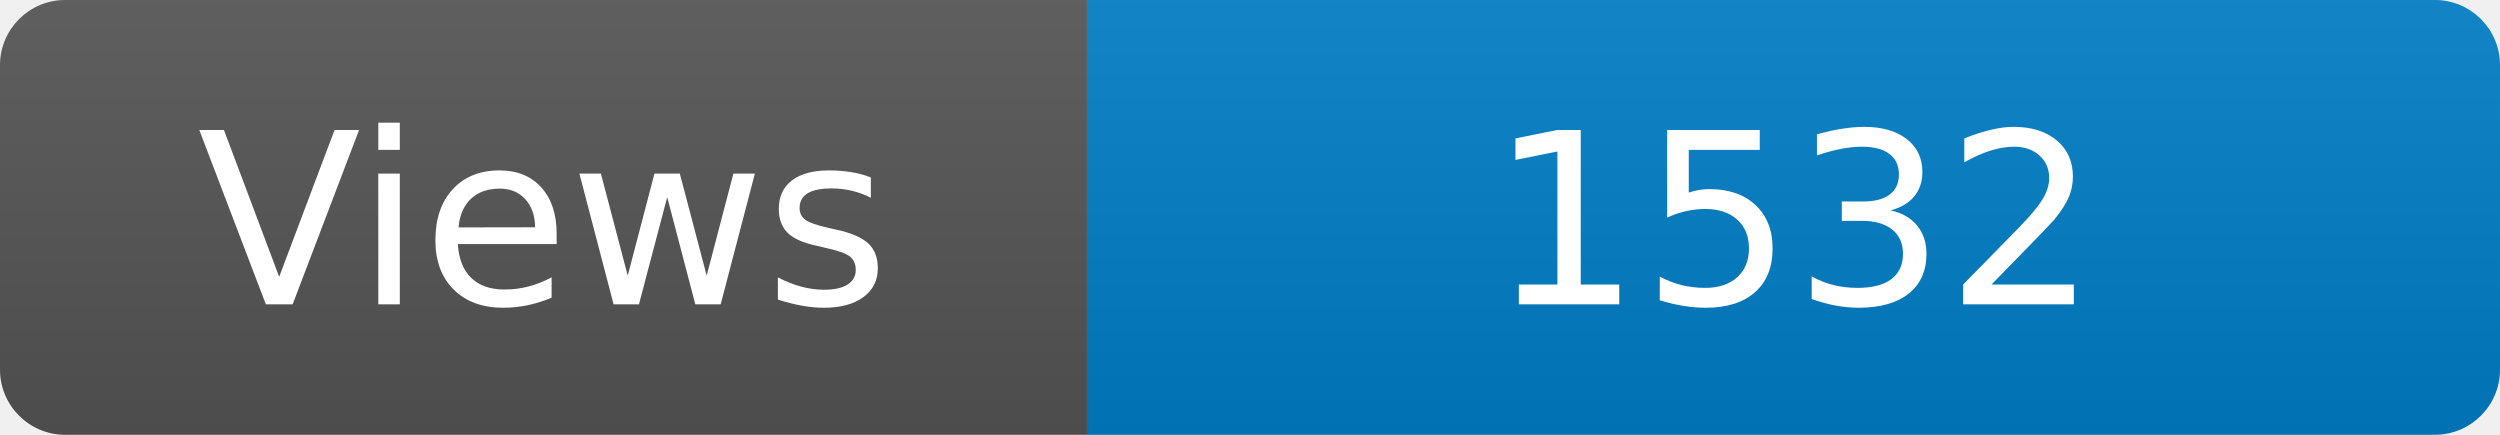
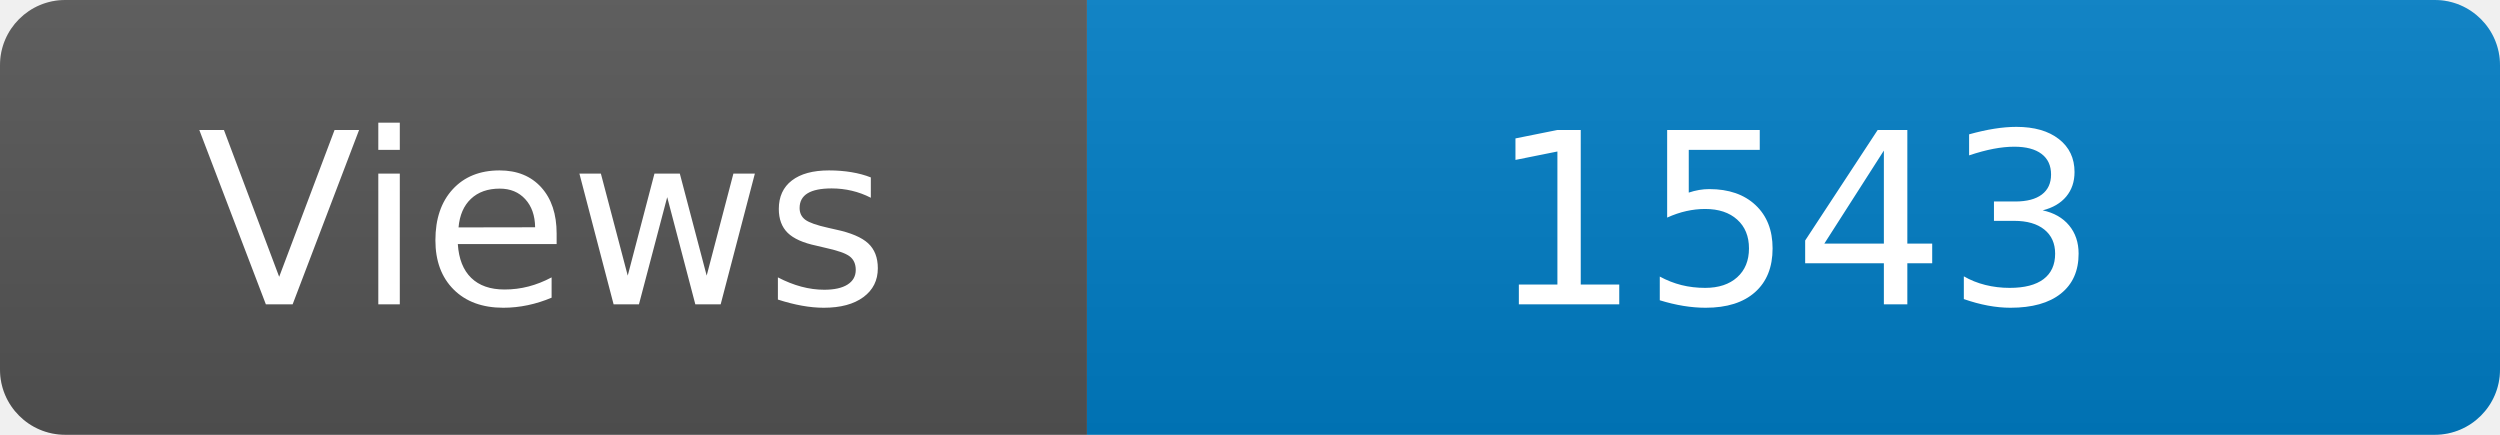
<svg xmlns="http://www.w3.org/2000/svg" width="115" height="20" role="img" aria-label="Maintained?: yes">
  <linearGradient id="s" x2="0" y2="100%">
    <stop offset="0" stop-color="#bbb" stop-opacity=".1" />
    <stop offset="1" stop-opacity=".1" />
  </linearGradient>
  <clipPath id="r">
    <rect width="115" height="20" rx="3" fill="#fff" />
  </clipPath>
  <g clip-path="url(#r)">
    <rect width="50" height="20" fill="#555" />
    <rect x="50" width="160" height="20" fill="#007ec6" />
    <rect width="115" height="20" fill="url(#s)" />
  </g>
  <g fill="#fff" text-anchor="middle" font-family="Verdana,Geneva,DejaVu Sans,sans-serif" font-size="110">
    <text x="250" y="140" transform="scale(.1)" fill="#fff">Views</text>
-     <text x="825" y="140" transform="scale(.1)" fill="#fff">1532</text>
+     <text x="825" y="140" transform="scale(.1)" fill="#fff">1543</text>
  </g>
</svg>
